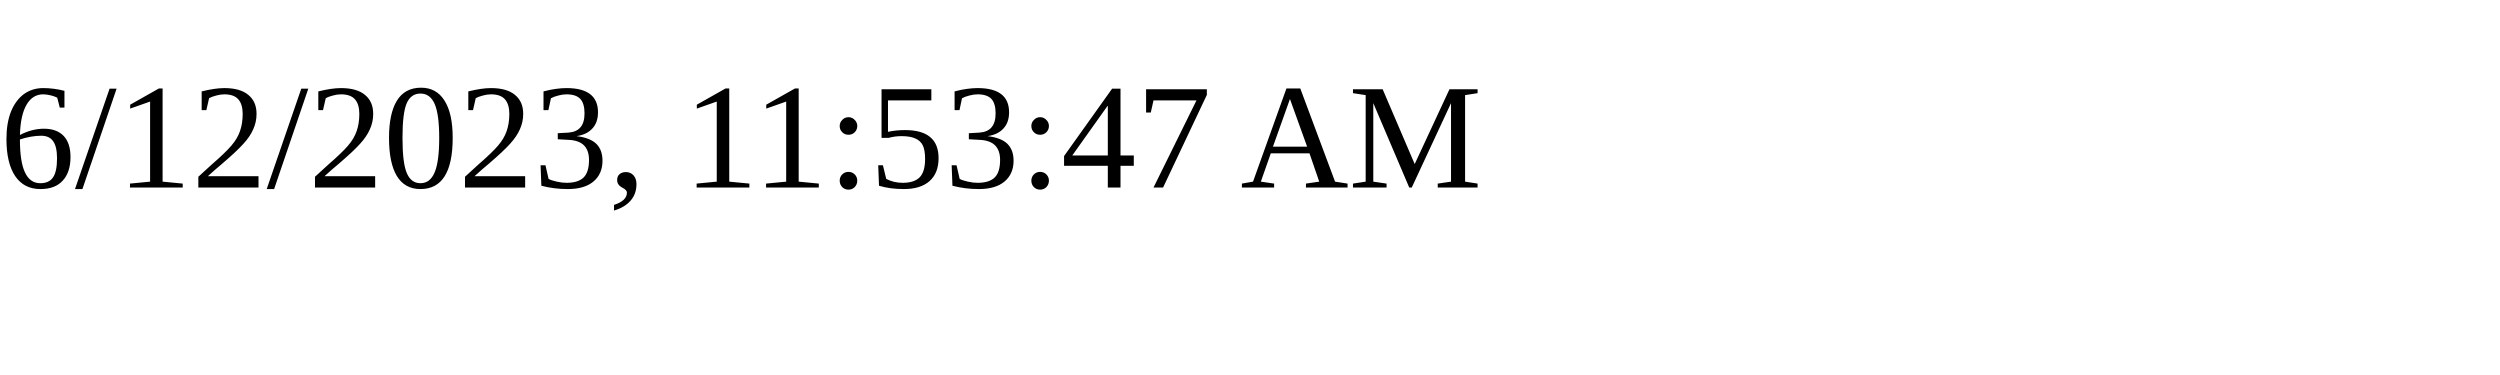
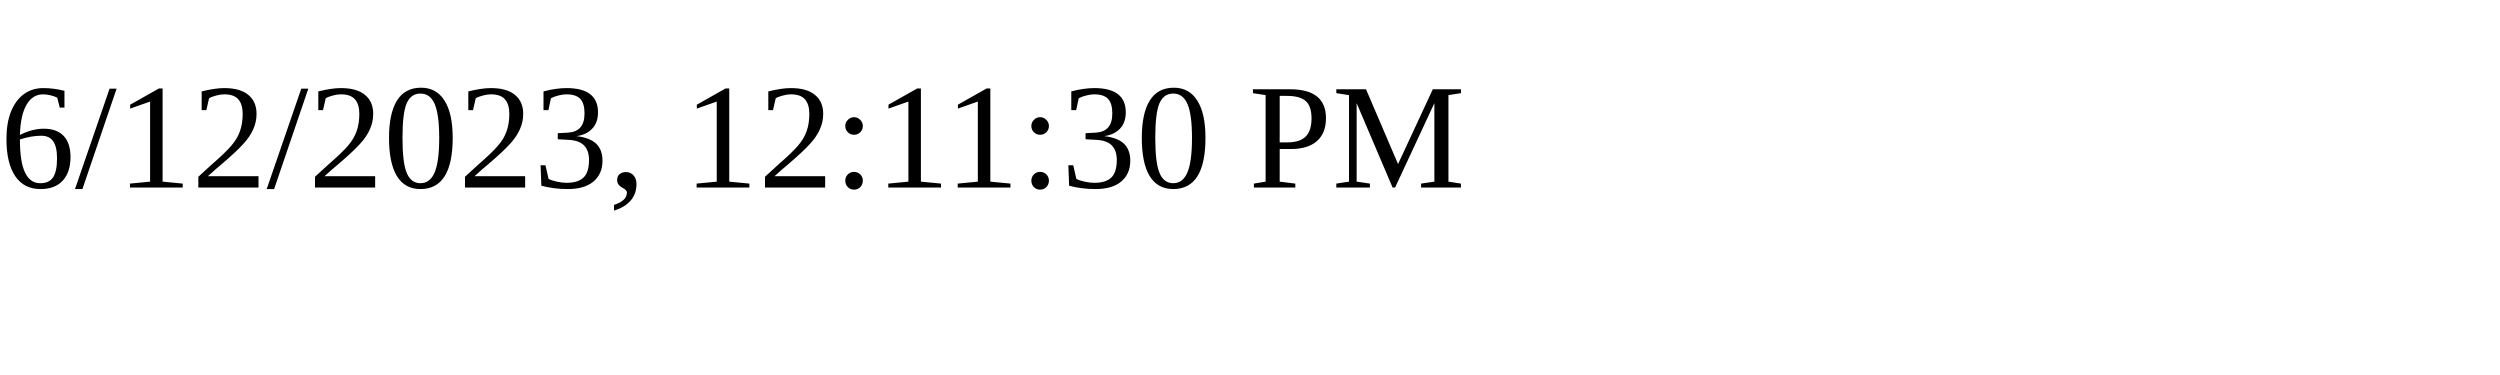
<svg xmlns="http://www.w3.org/2000/svg" height="30" width="200">
-   <text x="0" y="15">6/12/2023, 11:53:47 AM</text>
+   <text x="0" y="15">6/12/2023, 12:11:30 PM</text>
</svg>
